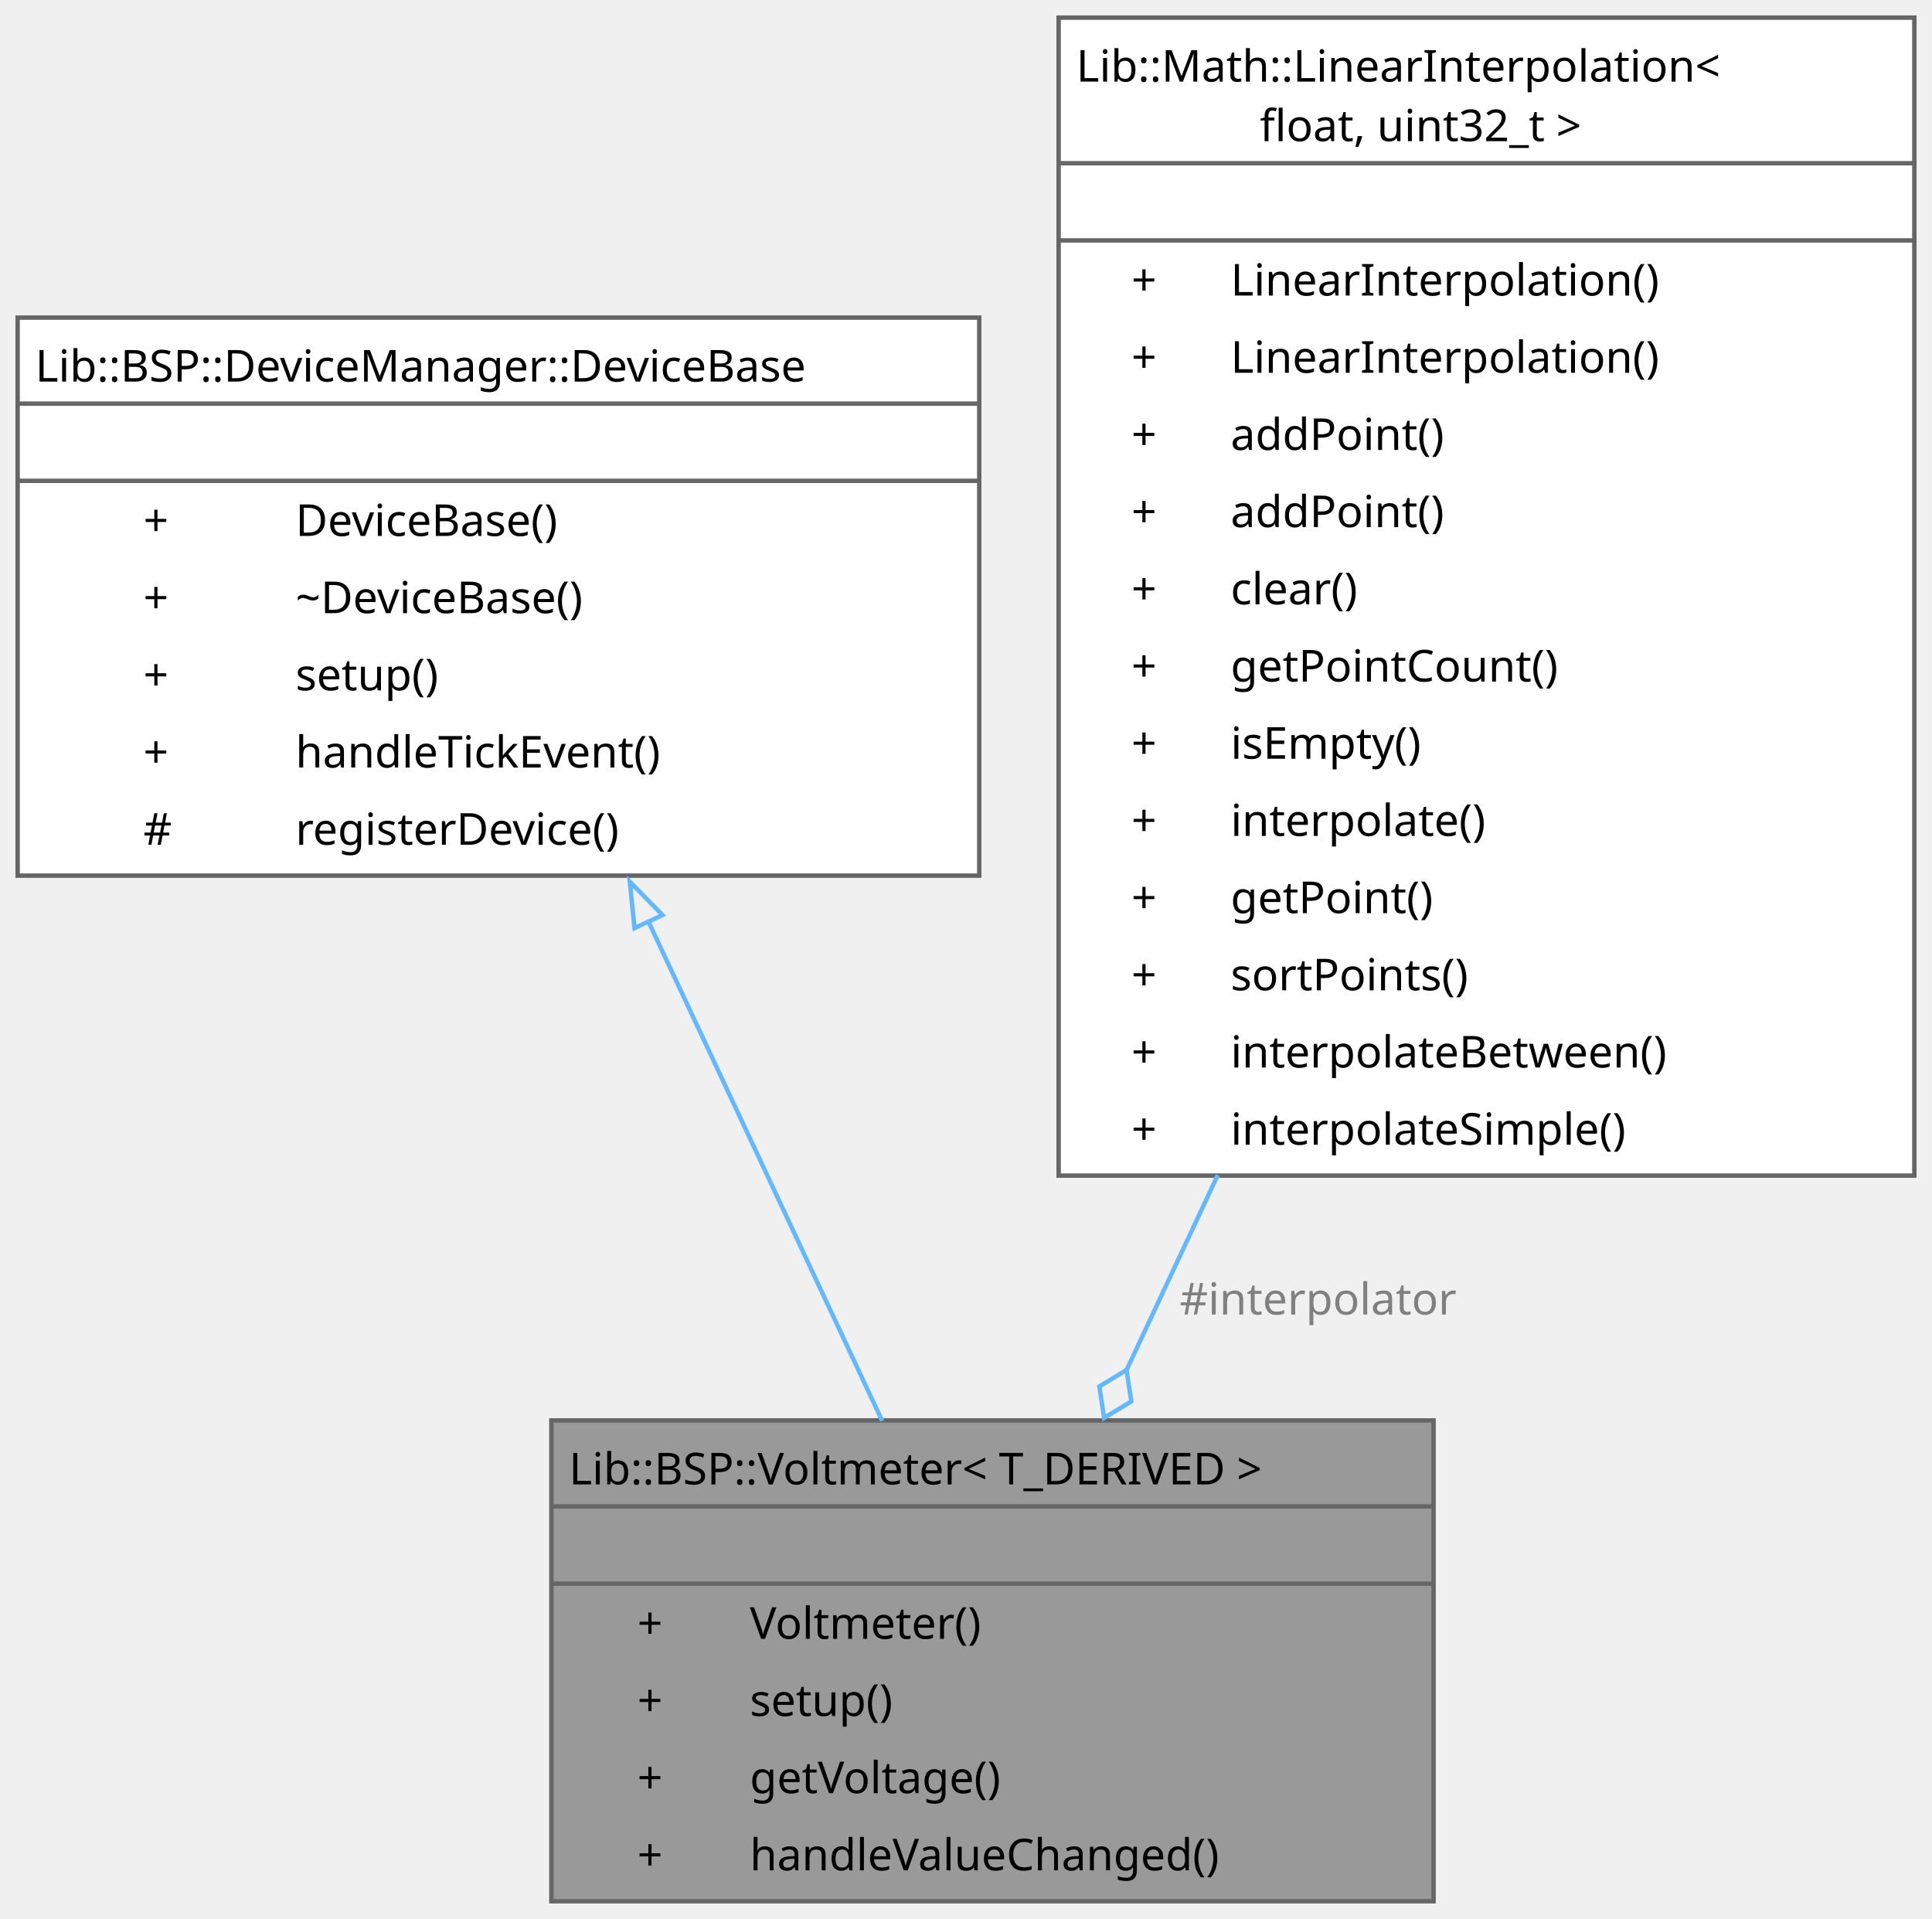
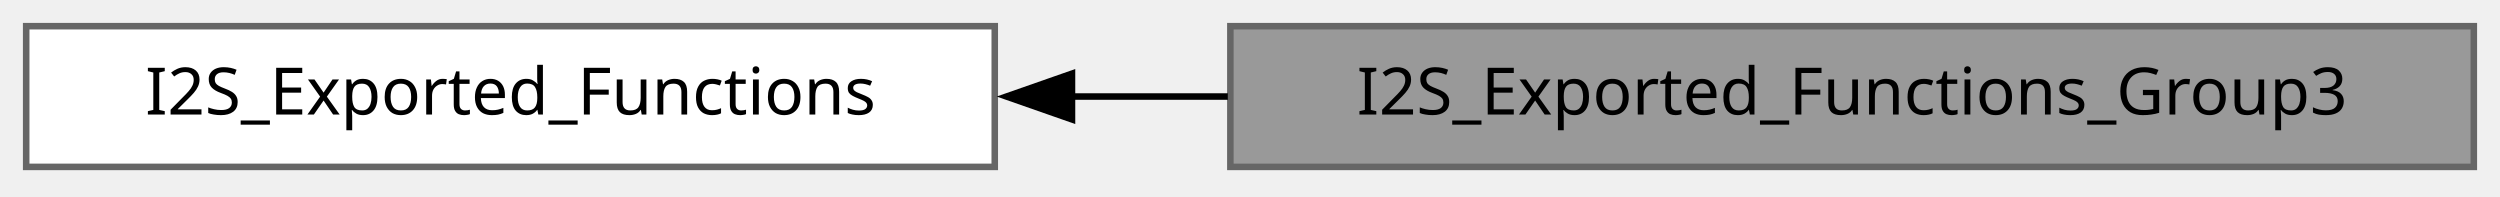
- <svg xmlns="http://www.w3.org/2000/svg" xmlns:xlink="http://www.w3.org/1999/xlink" width="438pt" height="435pt" viewBox="0.00 0.00 438.00 435.00">
-   <g id="graph0" class="graph" transform="scale(1 1) rotate(0) translate(4 431)">
-     <g id="Node000001" class="node">
-       <g id="a_Node000001">
-         <a xlink:title="Voltmeter for ADC voltage measurement with integration, interpolation and change notification.">
-           <polygon fill="#999999" stroke="none" points="321,-109 121,-109 121,0 321,0 321,-109" />
-           <polygon fill="#666666" stroke="#666666" points="121,-89.5 121,-89.5 321,-89.5 321,-89.5 121,-89.5" />
-           <polygon fill="#666666" stroke="#666666" points="121,-72 121,-72 321,-72 321,-72 121,-72" />
-           <polygon fill="none" stroke="#666666" points="121,0 121,-109 321,-109 321,0 121,0" />
-           <text xml:space="preserve" text-anchor="start" x="125" y="-94.5" font-family="JetBrains Mono" font-size="10.00">Lib::BSP::Voltmeter&lt; T_DERIVED &gt;</text>
-           <text xml:space="preserve" text-anchor="start" x="218" y="-77" font-family="JetBrains Mono" font-size="10.00"> </text>
-           <text xml:space="preserve" text-anchor="start" x="140.5" y="-59.5" font-family="JetBrains Mono" font-size="10.00">+</text>
-           <text xml:space="preserve" text-anchor="start" x="166" y="-59.5" font-family="JetBrains Mono" font-size="10.00">Voltmeter()</text>
-           <text xml:space="preserve" text-anchor="start" x="140.5" y="-42" font-family="JetBrains Mono" font-size="10.00">+</text>
-           <text xml:space="preserve" text-anchor="start" x="166" y="-42" font-family="JetBrains Mono" font-size="10.00">setup()</text>
-           <text xml:space="preserve" text-anchor="start" x="140.5" y="-24.5" font-family="JetBrains Mono" font-size="10.00">+</text>
-           <text xml:space="preserve" text-anchor="start" x="166" y="-24.5" font-family="JetBrains Mono" font-size="10.00">getVoltage()</text>
-           <text xml:space="preserve" text-anchor="start" x="140.5" y="-7" font-family="JetBrains Mono" font-size="10.00">+</text>
-           <text xml:space="preserve" text-anchor="start" x="166" y="-7" font-family="JetBrains Mono" font-size="10.00">handleValueChanged()</text>
+ <svg xmlns="http://www.w3.org/2000/svg" xmlns:xlink="http://www.w3.org/1999/xlink" width="382pt" height="30pt" viewBox="0.00 0.00 382.00 30.00">
+   <g id="graph0" class="graph" transform="scale(1 1) rotate(0) translate(4 25.5)">
+     <g id="Node000002" class="node">
+       <g id="a_Node000002">
+         <a xlink:href="../../d6/dae/a01304.html" target="_top" xlink:title=" ">
+           <polygon fill="white" stroke="#666666" points="148,-21.5 0,-21.5 0,0 148,0 148,-21.5" />
+           <text xml:space="preserve" text-anchor="middle" x="74" y="-8" font-family="JetBrains Mono" font-size="10.00">I2S_Exported_Functions</text>
        </a>
      </g>
    </g>
-     <g id="Node000002" class="node">
-       <g id="a_Node000002">
-         <a xlink:href="../../da/d45/a00961.html" target="_top" xlink:title="Base class for a device managed by the &quot;DeviceManager&quot;, dispatched through CRTP instead of virtual ca...">
-           <polygon fill="white" stroke="none" points="218,-359 0,-359 0,-232.5 218,-232.5 218,-359" />
-           <polygon fill="#666666" stroke="#666666" points="0,-339.5 0,-339.5 218,-339.5 218,-339.5 0,-339.5" />
-           <polygon fill="#666666" stroke="#666666" points="0,-322 0,-322 218,-322 218,-322 0,-322" />
-           <polygon fill="none" stroke="#666666" points="0,-232.5 0,-359 218,-359 218,-232.5 0,-232.5" />
-           <text xml:space="preserve" text-anchor="start" x="4" y="-344.5" font-family="JetBrains Mono" font-size="10.00">Lib::BSP::DeviceManager::DeviceBase</text>
-           <text xml:space="preserve" text-anchor="start" x="106" y="-327" font-family="JetBrains Mono" font-size="10.00"> </text>
-           <text xml:space="preserve" text-anchor="start" x="28.5" y="-309.5" font-family="JetBrains Mono" font-size="10.00">+</text>
-           <text xml:space="preserve" text-anchor="start" x="63" y="-309.5" font-family="JetBrains Mono" font-size="10.00">DeviceBase()</text>
-           <text xml:space="preserve" text-anchor="start" x="28.5" y="-292" font-family="JetBrains Mono" font-size="10.00">+</text>
-           <text xml:space="preserve" text-anchor="start" x="63" y="-292" font-family="JetBrains Mono" font-size="10.00">~DeviceBase()</text>
-           <text xml:space="preserve" text-anchor="start" x="28.5" y="-274.5" font-family="JetBrains Mono" font-size="10.00">+</text>
-           <text xml:space="preserve" text-anchor="start" x="63" y="-274.5" font-family="JetBrains Mono" font-size="10.00">setup()</text>
-           <text xml:space="preserve" text-anchor="start" x="28.5" y="-257" font-family="JetBrains Mono" font-size="10.00">+</text>
-           <text xml:space="preserve" text-anchor="start" x="63" y="-257" font-family="JetBrains Mono" font-size="10.00">handleTickEvent()</text>
-           <text xml:space="preserve" text-anchor="start" x="28.5" y="-239.5" font-family="JetBrains Mono" font-size="10.00">#</text>
-           <text xml:space="preserve" text-anchor="start" x="63" y="-239.5" font-family="JetBrains Mono" font-size="10.00">registerDevice()</text>
+     <g id="Node000001" class="node">
+       <g id="a_Node000001">
+         <a xlink:title=" ">
+           <polygon fill="#999999" stroke="#666666" points="374,-21.5 184,-21.5 184,0 374,0 374,-21.5" />
+           <text xml:space="preserve" text-anchor="middle" x="279" y="-8" font-family="JetBrains Mono" font-size="10.00">I2S_Exported_Functions_Group3</text>
        </a>
      </g>
    </g>
-     <g id="edge1_Node000001_Node000002" class="edge">
-       <g id="a_edge1_Node000001_Node000002">
-         <a xlink:title=" ">
-           <path fill="none" stroke="#63b8ff" d="M142.86,-222.41C159.96,-185.89 180.34,-142.35 196,-108.9" />
-           <polygon fill="none" stroke="#63b8ff" points="139.85,-220.6 138.78,-231.14 146.19,-223.57 139.85,-220.6" />
-         </a>
-       </g>
-     </g>
-     <g id="Node000003" class="node">
-       <g id="a_Node000003">
-         <a xlink:href="../../d1/d29/a02393.html" target="_top" xlink:title=" ">
-           <polygon fill="white" stroke="none" points="430,-427 236,-427 236,-164.5 430,-164.5 430,-427" />
-           <polygon fill="#666666" stroke="#666666" points="236,-394 236,-394 430,-394 430,-394 236,-394" />
-           <polygon fill="#666666" stroke="#666666" points="236,-376.5 236,-376.5 430,-376.5 430,-376.5 236,-376.5" />
-           <polygon fill="none" stroke="#666666" points="236,-164.5 236,-427 430,-427 430,-164.5 236,-164.5" />
-           <text xml:space="preserve" text-anchor="start" x="240" y="-412.5" font-family="JetBrains Mono" font-size="10.00">Lib::Math::LinearInterpolation&lt;</text>
-           <text xml:space="preserve" text-anchor="start" x="279" y="-399" font-family="JetBrains Mono" font-size="10.00"> float, uint32_t &gt;</text>
-           <text xml:space="preserve" text-anchor="start" x="330" y="-381.5" font-family="JetBrains Mono" font-size="10.00"> </text>
-           <text xml:space="preserve" text-anchor="start" x="252.5" y="-364" font-family="JetBrains Mono" font-size="10.00">+</text>
-           <text xml:space="preserve" text-anchor="start" x="275" y="-364" font-family="JetBrains Mono" font-size="10.00">LinearInterpolation()</text>
-           <text xml:space="preserve" text-anchor="start" x="252.5" y="-346.5" font-family="JetBrains Mono" font-size="10.00">+</text>
-           <text xml:space="preserve" text-anchor="start" x="275" y="-346.5" font-family="JetBrains Mono" font-size="10.00">LinearInterpolation()</text>
-           <text xml:space="preserve" text-anchor="start" x="252.5" y="-329" font-family="JetBrains Mono" font-size="10.00">+</text>
-           <text xml:space="preserve" text-anchor="start" x="275" y="-329" font-family="JetBrains Mono" font-size="10.00">addPoint()</text>
-           <text xml:space="preserve" text-anchor="start" x="252.5" y="-311.5" font-family="JetBrains Mono" font-size="10.00">+</text>
-           <text xml:space="preserve" text-anchor="start" x="275" y="-311.5" font-family="JetBrains Mono" font-size="10.00">addPoint()</text>
-           <text xml:space="preserve" text-anchor="start" x="252.5" y="-294" font-family="JetBrains Mono" font-size="10.00">+</text>
-           <text xml:space="preserve" text-anchor="start" x="275" y="-294" font-family="JetBrains Mono" font-size="10.00">clear()</text>
-           <text xml:space="preserve" text-anchor="start" x="252.5" y="-276.5" font-family="JetBrains Mono" font-size="10.00">+</text>
-           <text xml:space="preserve" text-anchor="start" x="275" y="-276.5" font-family="JetBrains Mono" font-size="10.00">getPointCount()</text>
-           <text xml:space="preserve" text-anchor="start" x="252.5" y="-259" font-family="JetBrains Mono" font-size="10.00">+</text>
-           <text xml:space="preserve" text-anchor="start" x="275" y="-259" font-family="JetBrains Mono" font-size="10.00">isEmpty()</text>
-           <text xml:space="preserve" text-anchor="start" x="252.5" y="-241.5" font-family="JetBrains Mono" font-size="10.00">+</text>
-           <text xml:space="preserve" text-anchor="start" x="275" y="-241.5" font-family="JetBrains Mono" font-size="10.00">interpolate()</text>
-           <text xml:space="preserve" text-anchor="start" x="252.5" y="-224" font-family="JetBrains Mono" font-size="10.00">+</text>
-           <text xml:space="preserve" text-anchor="start" x="275" y="-224" font-family="JetBrains Mono" font-size="10.00">getPoint()</text>
-           <text xml:space="preserve" text-anchor="start" x="252.5" y="-206.5" font-family="JetBrains Mono" font-size="10.00">+</text>
-           <text xml:space="preserve" text-anchor="start" x="275" y="-206.5" font-family="JetBrains Mono" font-size="10.00">sortPoints()</text>
-           <text xml:space="preserve" text-anchor="start" x="252.5" y="-189" font-family="JetBrains Mono" font-size="10.00">+</text>
-           <text xml:space="preserve" text-anchor="start" x="275" y="-189" font-family="JetBrains Mono" font-size="10.00">interpolateBetween()</text>
-           <text xml:space="preserve" text-anchor="start" x="252.5" y="-171.5" font-family="JetBrains Mono" font-size="10.00">+</text>
-           <text xml:space="preserve" text-anchor="start" x="275" y="-171.5" font-family="JetBrains Mono" font-size="10.00">interpolateSimple()</text>
-         </a>
-       </g>
-     </g>
-     <g id="edge2_Node000001_Node000003" class="edge">
-       <g id="a_edge2_Node000001_Node000003">
-         <a xlink:title=" ">
-           <path fill="none" stroke="#63b8ff" d="M272.08,-164.62C264.94,-149.36 257.91,-134.34 251.45,-120.54" />
-           <polygon fill="none" stroke="#63b8ff" points="251.4,-120.44 245.24,-116.71 246.31,-109.58 252.48,-113.31 251.4,-120.44" />
-         </a>
-       </g>
-       <text xml:space="preserve" text-anchor="start" x="263.42" y="-133" font-family="JetBrains Mono" font-size="10.00" fill="grey">#interpolator</text>
+     <g id="edge1" class="edge">
+       <path fill="none" stroke="black" d="M159.72,-10.75C167.61,-10.75 175.64,-10.75 183.61,-10.75" />
+       <polygon fill="black" stroke="black" points="159.8,-7.25 149.8,-10.75 159.8,-14.25 159.8,-7.25" />
    </g>
  </g>
</svg>
